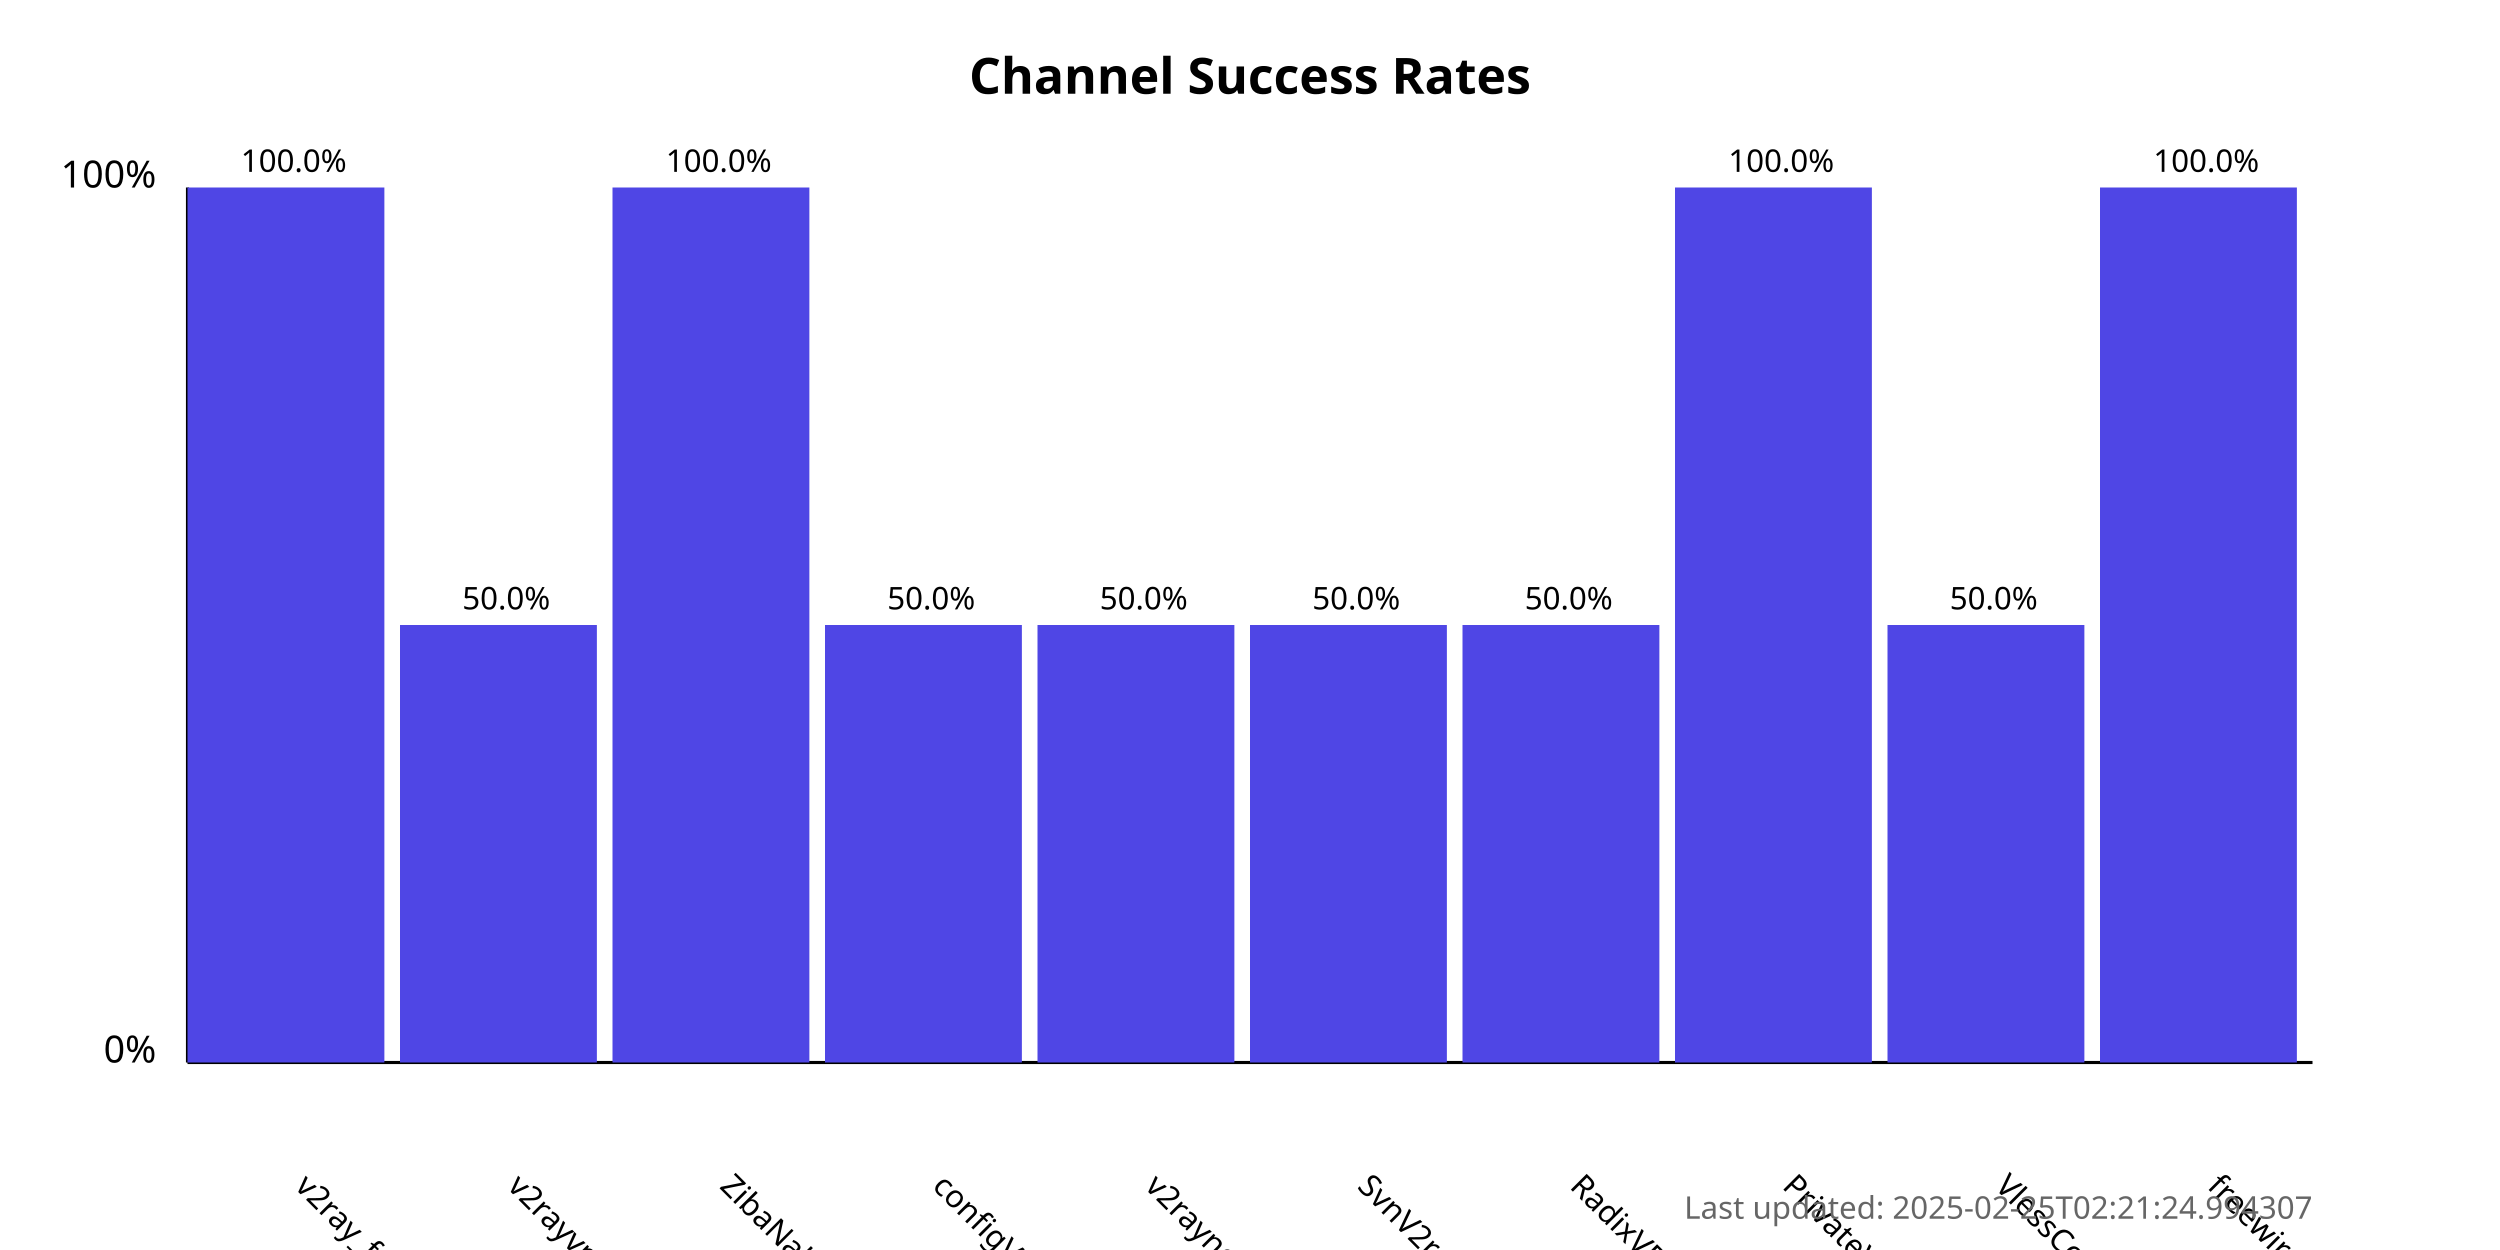
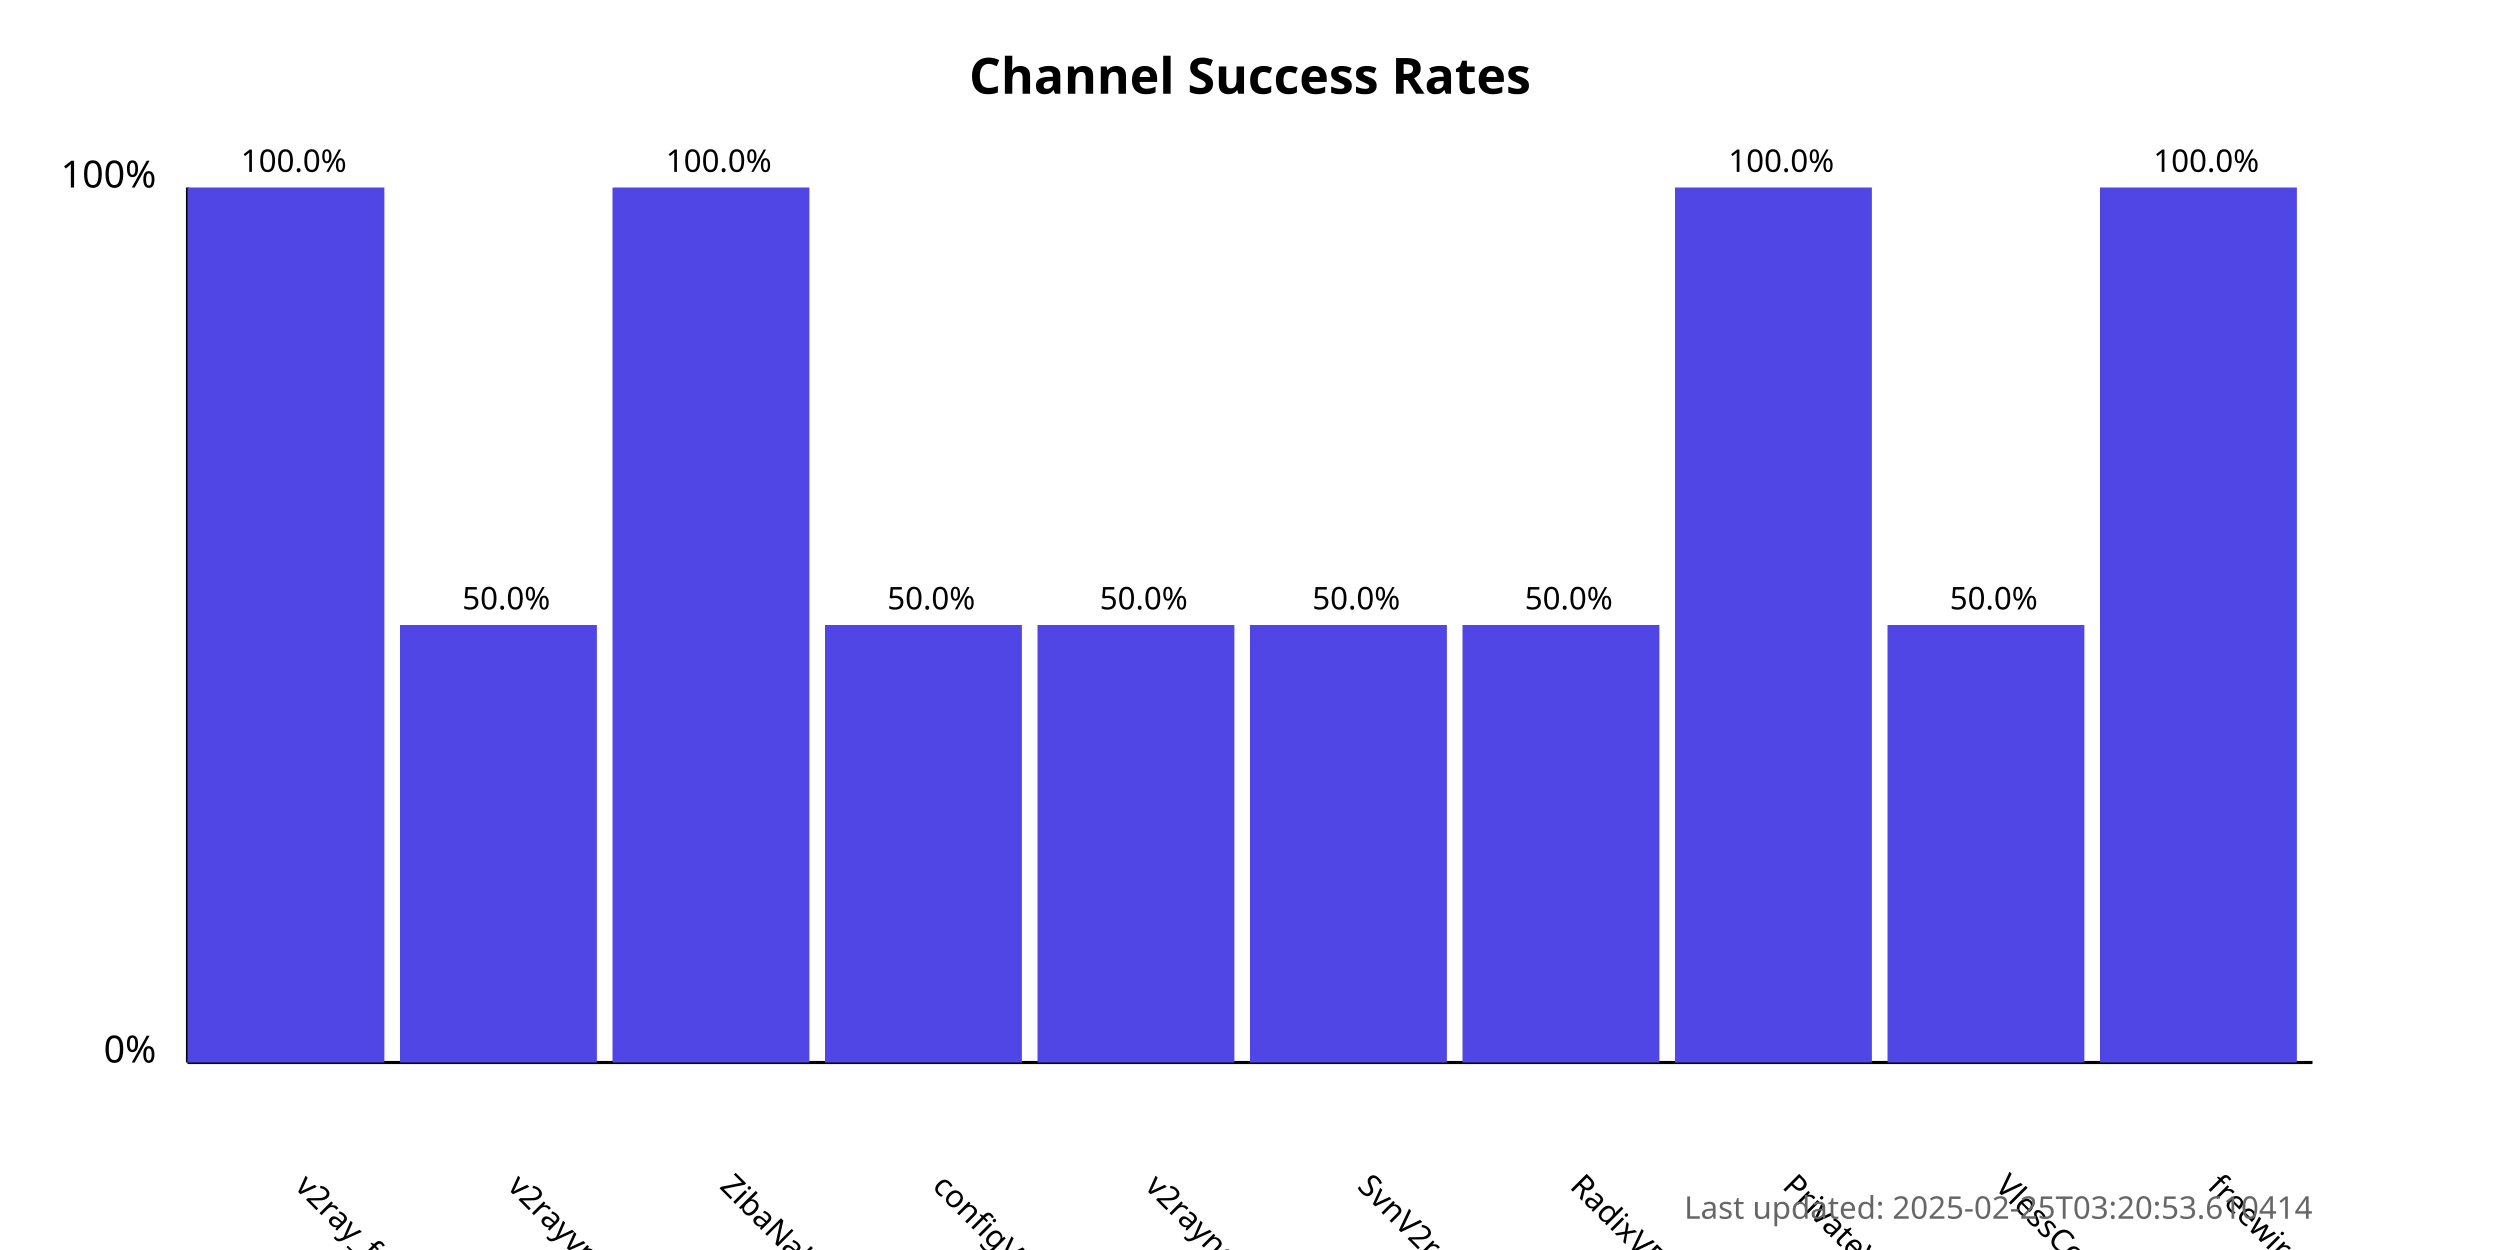
<svg xmlns="http://www.w3.org/2000/svg" width="800" height="400">
  <style>
            .chart-title { font: bold 16px sans-serif; }
            .axis-label { font: 12px sans-serif; }
            .tick-label { font: 10px sans-serif; }
            .bar { fill: #4f46e5; }
            .bar:hover { fill: #6366f1; }
            .timestamp { font: 10px sans-serif; fill: #666; }
        </style>
  <text x="400.0" y="30" text-anchor="middle" class="chart-title">
            Channel Success Rates
        </text>
  <line x1="60" y1="340" x2="60" y2="60" stroke="black" stroke-width="1" />
  <line x1="60" y1="340" x2="740" y2="340" stroke="black" stroke-width="1" />
  <text x="50" y="340" text-anchor="end" class="axis-label">0%</text>
  <text x="50" y="60" text-anchor="end" class="axis-label">100%</text>
  <g>
    <rect x="60" y="60.0" width="63.0" height="280.0" class="bar" />
    <text x="94.0" y="380" transform="rotate(45, 94.0, 380)" text-anchor="start" class="tick-label">
                v2ray_free_conf
            </text>
    <text x="94.0" y="55.0" text-anchor="middle" class="tick-label">
                100.0%
            </text>
  </g>
  <g>
    <rect x="128.0" y="200.0" width="63.0" height="140.0" class="bar" />
    <text x="162.0" y="380" transform="rotate(45, 162.0, 380)" text-anchor="start" class="tick-label">
                v2rayvpno
            </text>
    <text x="162.0" y="195.0" text-anchor="middle" class="tick-label">
                50.0%
            </text>
  </g>
  <g>
    <rect x="196.0" y="60.0" width="63.0" height="280.0" class="bar" />
    <text x="230.0" y="380" transform="rotate(45, 230.0, 380)" text-anchor="start" class="tick-label">
                ZibaNabz
            </text>
    <text x="230.0" y="55.0" text-anchor="middle" class="tick-label">
                100.0%
            </text>
  </g>
  <g>
    <rect x="264.0" y="200.0" width="63.0" height="140.0" class="bar" />
    <text x="298.0" y="380" transform="rotate(45, 298.0, 380)" text-anchor="start" class="tick-label">
                configV2rayForFree
            </text>
    <text x="298.0" y="195.0" text-anchor="middle" class="tick-label">
                50.0%
            </text>
  </g>
  <g>
    <rect x="332.0" y="200.0" width="63.0" height="140.0" class="bar" />
    <text x="366.0" y="380" transform="rotate(45, 366.0, 380)" text-anchor="start" class="tick-label">
                v2rayngvpn
            </text>
    <text x="366.0" y="195.0" text-anchor="middle" class="tick-label">
                50.0%
            </text>
  </g>
  <g>
    <rect x="400.0" y="200.0" width="63.0" height="140.0" class="bar" />
    <text x="434.0" y="380" transform="rotate(45, 434.0, 380)" text-anchor="start" class="tick-label">
                SvnV2ray
            </text>
    <text x="434.0" y="195.0" text-anchor="middle" class="tick-label">
                50.0%
            </text>
  </g>
  <g>
    <rect x="468.0" y="200.0" width="63.0" height="140.0" class="bar" />
    <text x="502.0" y="380" transform="rotate(45, 502.0, 380)" text-anchor="start" class="tick-label">
                RadixVPN
            </text>
    <text x="502.0" y="195.0" text-anchor="middle" class="tick-label">
                50.0%
            </text>
  </g>
  <g>
    <rect x="536.0" y="60.0" width="63.0" height="280.0" class="bar" />
    <text x="570.0" y="380" transform="rotate(45, 570.0, 380)" text-anchor="start" class="tick-label">
                PrivateVPNs
            </text>
    <text x="570.0" y="55.0" text-anchor="middle" class="tick-label">
                100.0%
            </text>
  </g>
  <g>
    <rect x="604.0" y="200.0" width="63.0" height="140.0" class="bar" />
    <text x="638.0" y="380" transform="rotate(45, 638.0, 380)" text-anchor="start" class="tick-label">
                VlessConfig
            </text>
    <text x="638.0" y="195.0" text-anchor="middle" class="tick-label">
                50.0%
            </text>
  </g>
  <g>
    <rect x="672.0" y="60.0" width="63.0" height="280.0" class="bar" />
    <text x="706.0" y="380" transform="rotate(45, 706.0, 380)" text-anchor="start" class="tick-label">
                freewireguard
            </text>
    <text x="706.0" y="55.0" text-anchor="middle" class="tick-label">
                100.0%
            </text>
  </g>
  <text x="740" y="390" text-anchor="end" class="timestamp">
-             Last updated: 2025-02-25T02:21:24.994307
+             Last updated: 2025-02-25T03:20:53.610414
        </text>
</svg>
